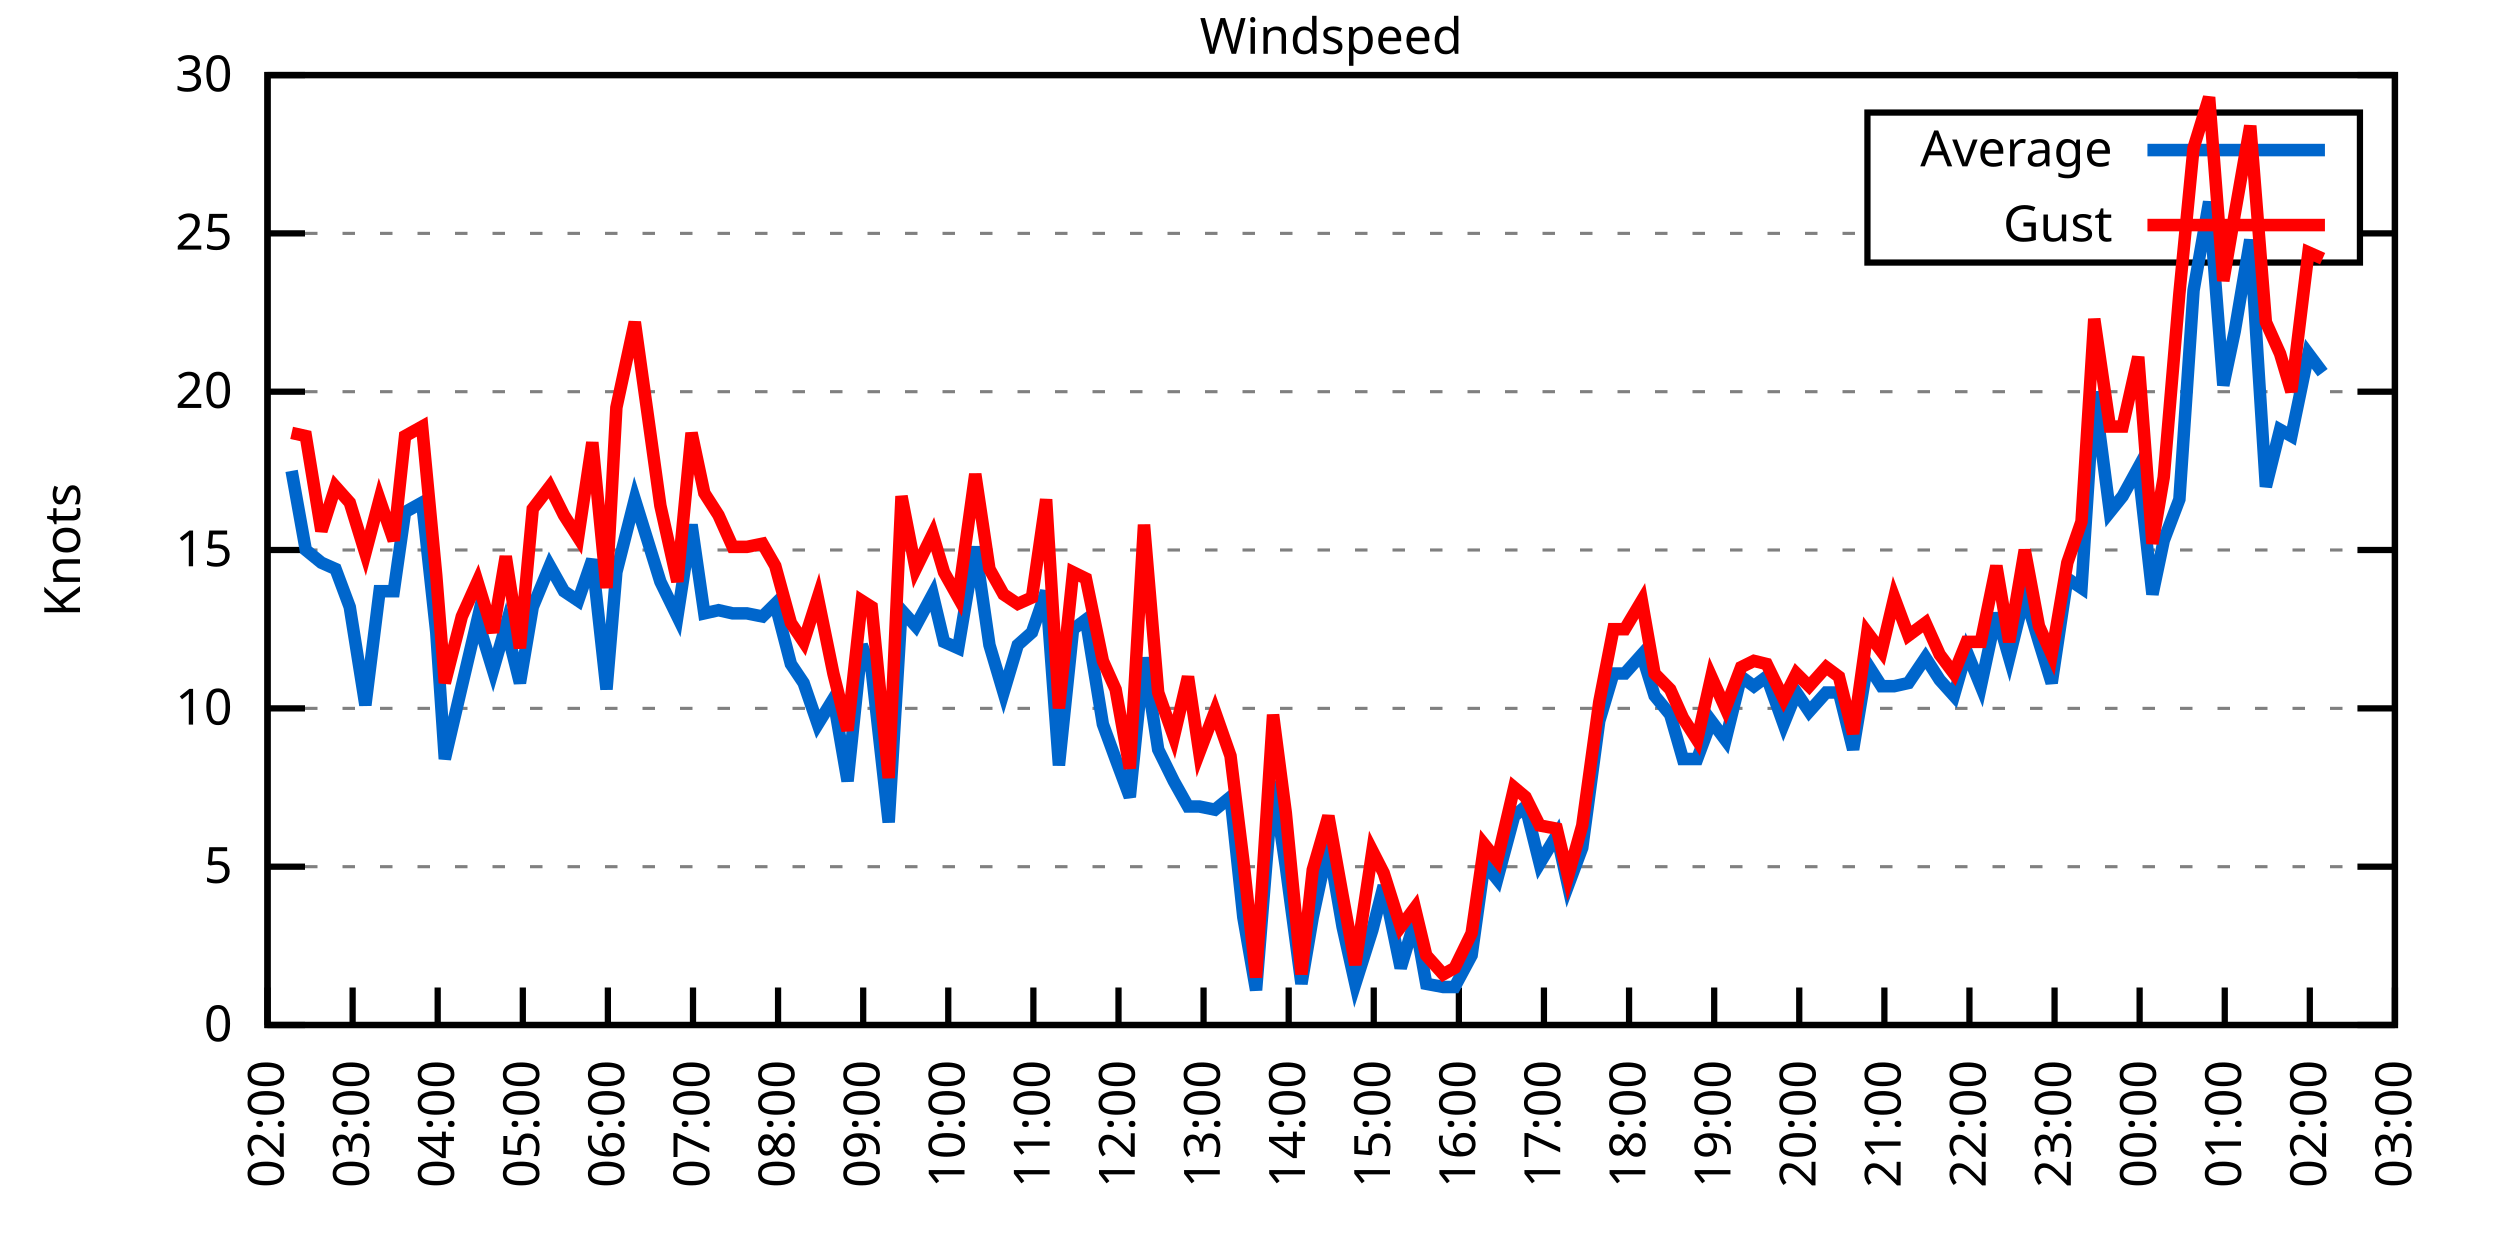
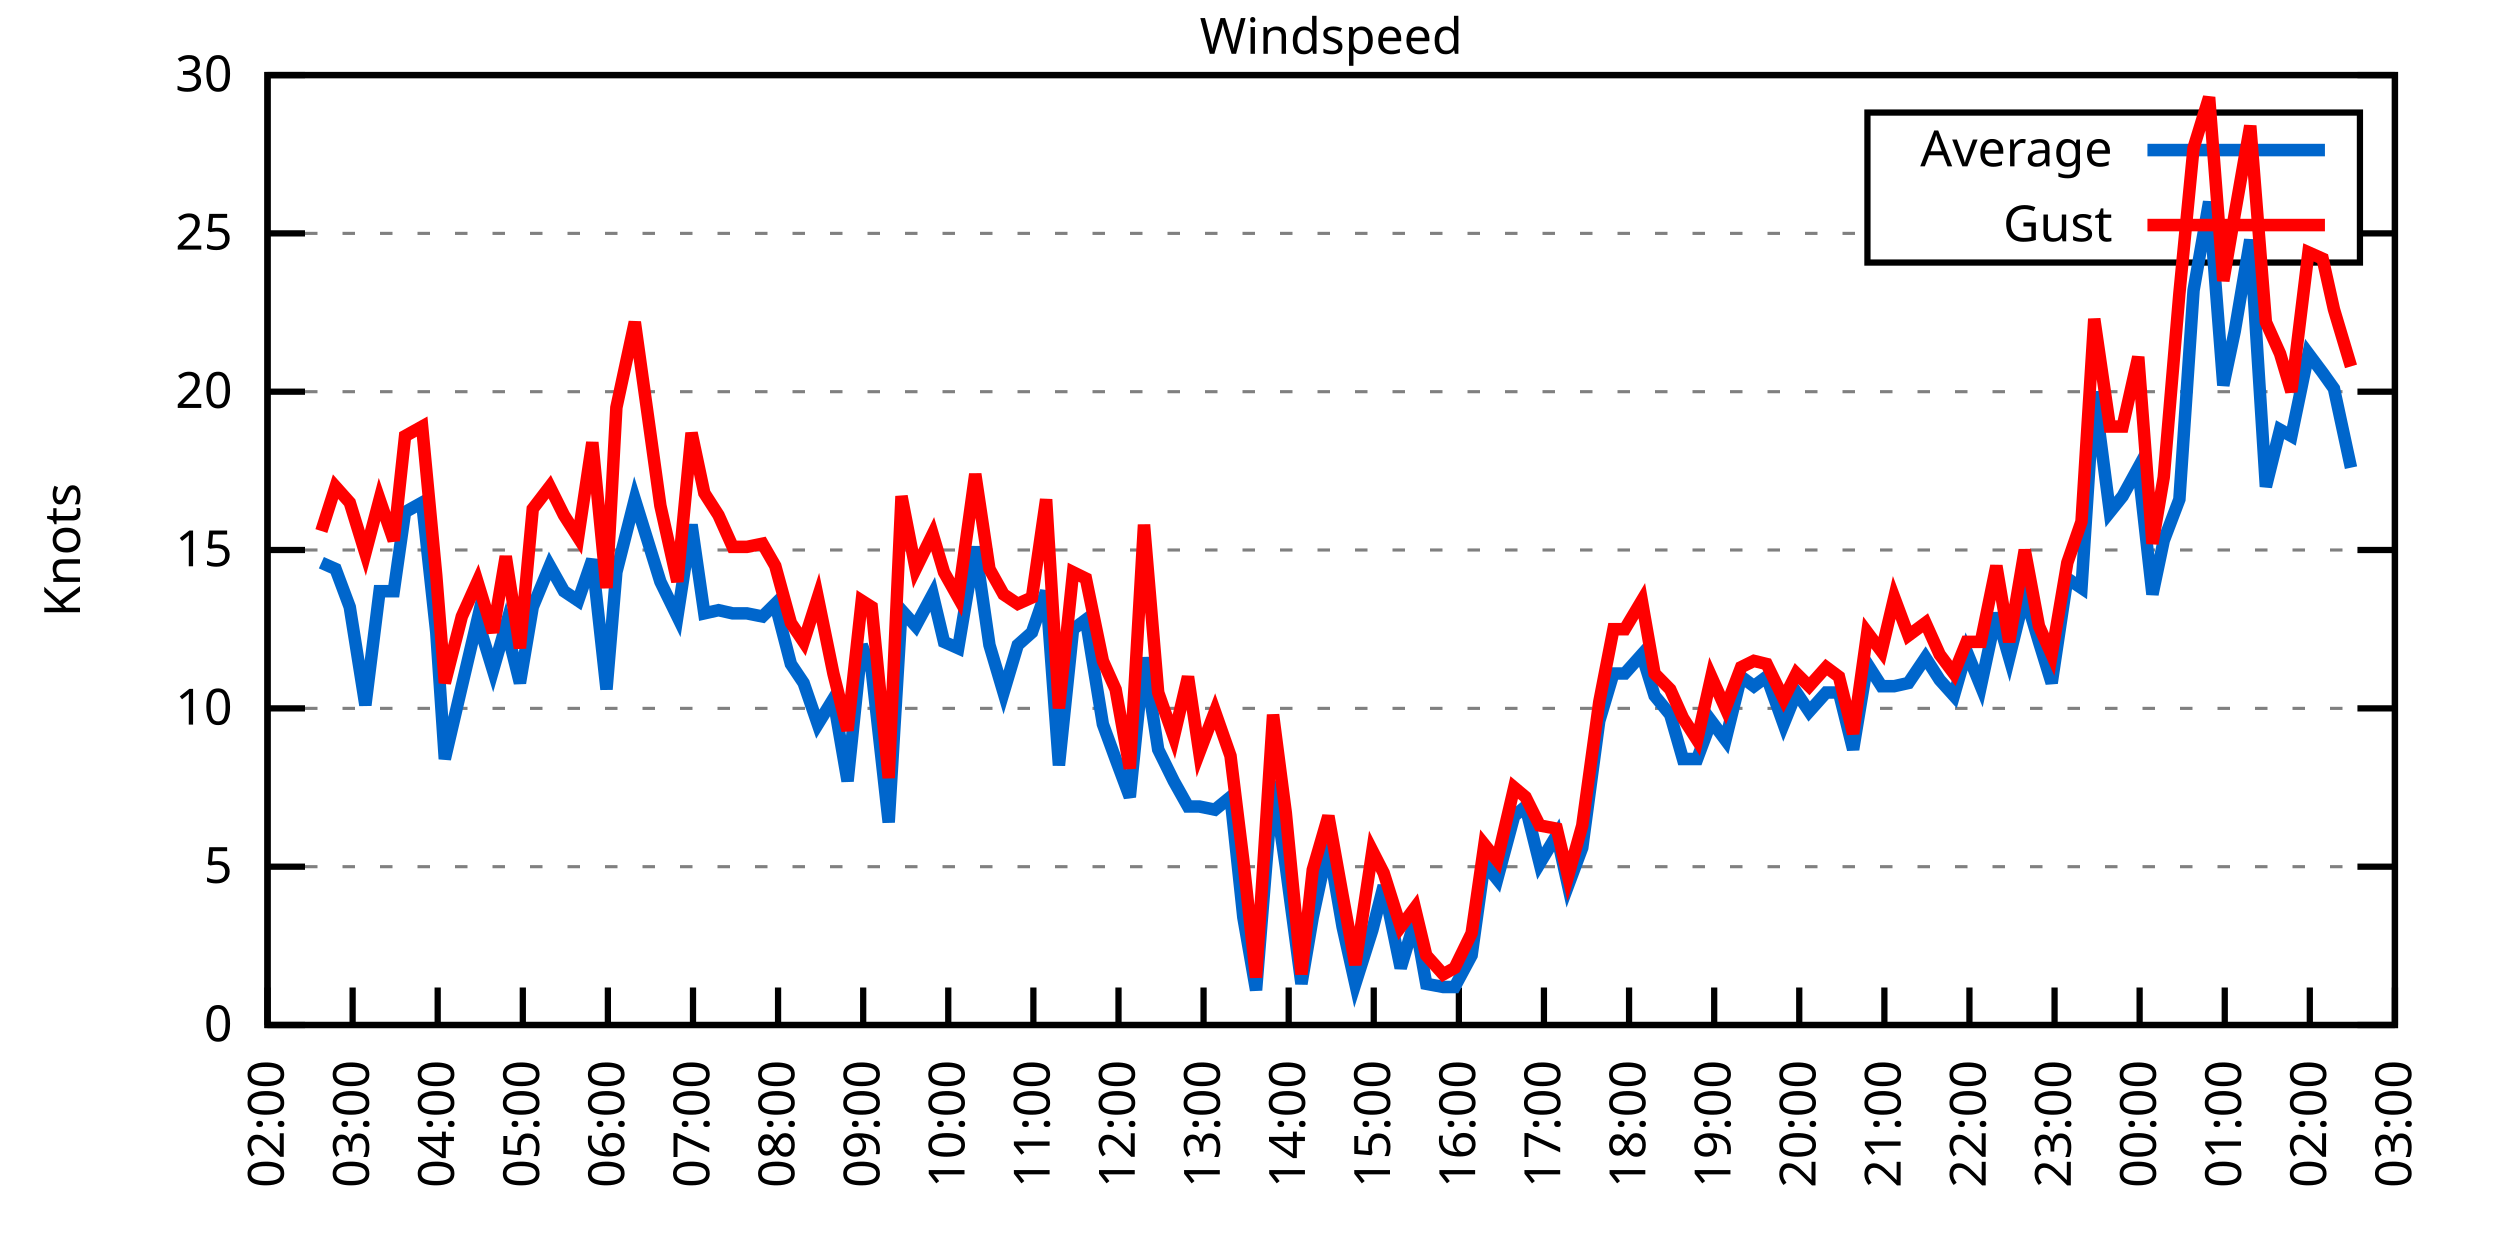
<svg xmlns="http://www.w3.org/2000/svg" xmlns:xlink="http://www.w3.org/1999/xlink" width="400" height="200" viewBox="0 0 400 200">
  <g id="gnuplot_canvas">
    <rect x="0" y="0" width="400" height="200" fill="none" />
    <defs>
      <circle id="gpDot" r="0.5" stroke-width="0.5" stroke="currentColor" />
      <path id="gpPt0" stroke-width="0.333" stroke="currentColor" d="M-1,0 h2 M0,-1 v2" />
      <path id="gpPt1" stroke-width="0.333" stroke="currentColor" d="M-1,-1 L1,1 M1,-1 L-1,1" />
      <path id="gpPt2" stroke-width="0.333" stroke="currentColor" d="M-1,0 L1,0 M0,-1 L0,1 M-1,-1 L1,1 M-1,1 L1,-1" />
      <rect id="gpPt3" stroke-width="0.333" stroke="currentColor" x="-1" y="-1" width="2" height="2" />
      <rect id="gpPt4" stroke-width="0.333" stroke="currentColor" fill="currentColor" x="-1" y="-1" width="2" height="2" />
      <circle id="gpPt5" stroke-width="0.333" stroke="currentColor" cx="0" cy="0" r="1" />
      <use xlink:href="#gpPt5" id="gpPt6" fill="currentColor" stroke="none" />
      <path id="gpPt7" stroke-width="0.333" stroke="currentColor" d="M0,-1.33 L-1.33,0.67 L1.33,0.67 z" />
      <use xlink:href="#gpPt7" id="gpPt8" fill="currentColor" stroke="none" />
      <use xlink:href="#gpPt7" id="gpPt9" stroke="currentColor" transform="rotate(180)" />
      <use xlink:href="#gpPt9" id="gpPt10" fill="currentColor" stroke="none" />
      <use xlink:href="#gpPt3" id="gpPt11" stroke="currentColor" transform="rotate(45)" />
      <use xlink:href="#gpPt11" id="gpPt12" fill="currentColor" stroke="none" />
      <path id="gpPt13" stroke-width="0.333" stroke="currentColor" d="M0,1.330 L1.265,0.411 L0.782,-1.067 L-0.782,-1.076 L-1.265,0.411 z" />
      <use xlink:href="#gpPt13" id="gpPt14" fill="currentColor" stroke="none" />
      <filter id="textbox" filterUnits="objectBoundingBox" x="0" y="0" height="1" width="1">
        <feFlood flood-color="white" flood-opacity="1" result="bgnd" />
        <feComposite in="SourceGraphic" in2="bgnd" operator="atop" />
      </filter>
      <filter id="greybox" filterUnits="objectBoundingBox" x="0" y="0" height="1" width="1">
        <feFlood flood-color="lightgrey" flood-opacity="1" result="grey" />
        <feComposite in="SourceGraphic" in2="grey" operator="atop" />
      </filter>
    </defs>
    <g fill="none" color="white" stroke="currentColor" stroke-width="1.00" stroke-linecap="butt" stroke-linejoin="miter">
</g>
    <g fill="none" color="black" stroke="currentColor" stroke-width="1.00" stroke-linecap="butt" stroke-linejoin="miter">
      <g stroke="none" shape-rendering="crispEdges">
        <polygon fill="rgb(255, 255, 255)" points="42.80,164.00 383.18,164.00 383.18,12.02 42.80,12.02 " />
      </g>
    </g>
    <g fill="none" color="black" stroke="currentColor" stroke-width="1.00" stroke-linecap="butt" stroke-linejoin="miter">
</g>
    <g fill="none" color="black" stroke="black" stroke-width="0.50" stroke-linecap="butt" stroke-linejoin="miter">
</g>
    <g fill="none" color="gray" stroke="currentColor" stroke-width="0.50" stroke-linecap="butt" stroke-linejoin="miter">
      <path stroke="gray" stroke-dasharray="2,4" class="gridline" d="M42.80,164.00 L383.19,164.00  " />
    </g>
    <g fill="none" color="gray" stroke="gray" stroke-width="1.00" stroke-linecap="butt" stroke-linejoin="miter">
</g>
    <g fill="none" color="black" stroke="currentColor" stroke-width="1.00" stroke-linecap="butt" stroke-linejoin="miter">
      <path stroke="black" d="M42.80,164.00 L48.80,164.00 M383.19,164.00 L377.19,164.00  " />
      <g transform="translate(37.20,166.60)" stroke="none" fill="black" font-family="Sans" font-size="8.00" text-anchor="end">
        <text>
          <tspan font-family="Sans"> 0</tspan>
        </text>
      </g>
    </g>
    <g fill="none" color="black" stroke="currentColor" stroke-width="1.00" stroke-linecap="butt" stroke-linejoin="miter">
</g>
    <g fill="none" color="black" stroke="black" stroke-width="0.50" stroke-linecap="butt" stroke-linejoin="miter">
</g>
    <g fill="none" color="gray" stroke="currentColor" stroke-width="0.50" stroke-linecap="butt" stroke-linejoin="miter">
      <path stroke="gray" stroke-dasharray="2,4" class="gridline" d="M42.80,138.67 L383.19,138.67  " />
    </g>
    <g fill="none" color="gray" stroke="gray" stroke-width="1.00" stroke-linecap="butt" stroke-linejoin="miter">
</g>
    <g fill="none" color="black" stroke="currentColor" stroke-width="1.00" stroke-linecap="butt" stroke-linejoin="miter">
      <path stroke="black" d="M42.80,138.67 L48.80,138.67 M383.19,138.67 L377.19,138.67  " />
      <g transform="translate(37.20,141.27)" stroke="none" fill="black" font-family="Sans" font-size="8.00" text-anchor="end">
        <text>
          <tspan font-family="Sans"> 5</tspan>
        </text>
      </g>
    </g>
    <g fill="none" color="black" stroke="currentColor" stroke-width="1.00" stroke-linecap="butt" stroke-linejoin="miter">
</g>
    <g fill="none" color="black" stroke="black" stroke-width="0.50" stroke-linecap="butt" stroke-linejoin="miter">
</g>
    <g fill="none" color="gray" stroke="currentColor" stroke-width="0.50" stroke-linecap="butt" stroke-linejoin="miter">
      <path stroke="gray" stroke-dasharray="2,4" class="gridline" d="M42.80,113.34 L383.19,113.34  " />
    </g>
    <g fill="none" color="gray" stroke="gray" stroke-width="1.00" stroke-linecap="butt" stroke-linejoin="miter">
</g>
    <g fill="none" color="black" stroke="currentColor" stroke-width="1.00" stroke-linecap="butt" stroke-linejoin="miter">
      <path stroke="black" d="M42.80,113.34 L48.80,113.34 M383.19,113.34 L377.19,113.34  " />
      <g transform="translate(37.20,115.94)" stroke="none" fill="black" font-family="Sans" font-size="8.00" text-anchor="end">
        <text>
          <tspan font-family="Sans"> 10</tspan>
        </text>
      </g>
    </g>
    <g fill="none" color="black" stroke="currentColor" stroke-width="1.00" stroke-linecap="butt" stroke-linejoin="miter">
</g>
    <g fill="none" color="black" stroke="black" stroke-width="0.50" stroke-linecap="butt" stroke-linejoin="miter">
</g>
    <g fill="none" color="gray" stroke="currentColor" stroke-width="0.50" stroke-linecap="butt" stroke-linejoin="miter">
      <path stroke="gray" stroke-dasharray="2,4" class="gridline" d="M42.80,88.00 L383.19,88.00  " />
    </g>
    <g fill="none" color="gray" stroke="gray" stroke-width="1.00" stroke-linecap="butt" stroke-linejoin="miter">
</g>
    <g fill="none" color="black" stroke="currentColor" stroke-width="1.00" stroke-linecap="butt" stroke-linejoin="miter">
      <path stroke="black" d="M42.80,88.00 L48.80,88.00 M383.19,88.00 L377.19,88.00  " />
      <g transform="translate(37.20,90.60)" stroke="none" fill="black" font-family="Sans" font-size="8.00" text-anchor="end">
        <text>
          <tspan font-family="Sans"> 15</tspan>
        </text>
      </g>
    </g>
    <g fill="none" color="black" stroke="currentColor" stroke-width="1.00" stroke-linecap="butt" stroke-linejoin="miter">
</g>
    <g fill="none" color="black" stroke="black" stroke-width="0.50" stroke-linecap="butt" stroke-linejoin="miter">
</g>
    <g fill="none" color="gray" stroke="currentColor" stroke-width="0.50" stroke-linecap="butt" stroke-linejoin="miter">
      <path stroke="gray" stroke-dasharray="2,4" class="gridline" d="M42.80,62.67 L383.19,62.67  " />
    </g>
    <g fill="none" color="gray" stroke="gray" stroke-width="1.00" stroke-linecap="butt" stroke-linejoin="miter">
</g>
    <g fill="none" color="black" stroke="currentColor" stroke-width="1.00" stroke-linecap="butt" stroke-linejoin="miter">
      <path stroke="black" d="M42.80,62.67 L48.80,62.67 M383.19,62.67 L377.19,62.67  " />
      <g transform="translate(37.20,65.27)" stroke="none" fill="black" font-family="Sans" font-size="8.00" text-anchor="end">
        <text>
          <tspan font-family="Sans"> 20</tspan>
        </text>
      </g>
    </g>
    <g fill="none" color="black" stroke="currentColor" stroke-width="1.00" stroke-linecap="butt" stroke-linejoin="miter">
</g>
    <g fill="none" color="black" stroke="black" stroke-width="0.50" stroke-linecap="butt" stroke-linejoin="miter">
</g>
    <g fill="none" color="gray" stroke="currentColor" stroke-width="0.50" stroke-linecap="butt" stroke-linejoin="miter">
      <path stroke="gray" stroke-dasharray="2,4" class="gridline" d="M42.80,37.34 L298.79,37.34 M377.59,37.34 L383.19,37.34  " />
    </g>
    <g fill="none" color="gray" stroke="gray" stroke-width="1.00" stroke-linecap="butt" stroke-linejoin="miter">
</g>
    <g fill="none" color="black" stroke="currentColor" stroke-width="1.00" stroke-linecap="butt" stroke-linejoin="miter">
      <path stroke="black" d="M42.80,37.34 L48.80,37.34 M383.19,37.34 L377.19,37.34  " />
      <g transform="translate(37.20,39.94)" stroke="none" fill="black" font-family="Sans" font-size="8.00" text-anchor="end">
        <text>
          <tspan font-family="Sans"> 25</tspan>
        </text>
      </g>
    </g>
    <g fill="none" color="black" stroke="currentColor" stroke-width="1.00" stroke-linecap="butt" stroke-linejoin="miter">
</g>
    <g fill="none" color="black" stroke="black" stroke-width="0.50" stroke-linecap="butt" stroke-linejoin="miter">
</g>
    <g fill="none" color="gray" stroke="currentColor" stroke-width="0.50" stroke-linecap="butt" stroke-linejoin="miter">
      <path stroke="gray" stroke-dasharray="2,4" class="gridline" d="M42.80,12.01 L383.19,12.01  " />
    </g>
    <g fill="none" color="gray" stroke="gray" stroke-width="1.00" stroke-linecap="butt" stroke-linejoin="miter">
</g>
    <g fill="none" color="black" stroke="currentColor" stroke-width="1.00" stroke-linecap="butt" stroke-linejoin="miter">
      <path stroke="black" d="M42.80,12.01 L48.80,12.01 M383.19,12.01 L377.19,12.01  " />
      <g transform="translate(37.20,14.61)" stroke="none" fill="black" font-family="Sans" font-size="8.00" text-anchor="end">
        <text>
          <tspan font-family="Sans"> 30</tspan>
        </text>
      </g>
    </g>
    <g fill="none" color="black" stroke="currentColor" stroke-width="1.00" stroke-linecap="butt" stroke-linejoin="miter">
      <path stroke="black" d="M42.80,164.00 L42.80,158.00  " />
      <g transform="translate(45.40,169.60) rotate(270.00)" stroke="none" fill="black" font-family="Sans" font-size="8.00" text-anchor="end">
        <text>
          <tspan font-family="Sans">02:00</tspan>
        </text>
      </g>
    </g>
    <g fill="none" color="black" stroke="currentColor" stroke-width="1.00" stroke-linecap="butt" stroke-linejoin="miter">
      <path stroke="black" d="M56.42,164.00 L56.42,158.00  " />
      <g transform="translate(59.02,169.60) rotate(270.00)" stroke="none" fill="black" font-family="Sans" font-size="8.00" text-anchor="end">
        <text>
          <tspan font-family="Sans">03:00</tspan>
        </text>
      </g>
    </g>
    <g fill="none" color="black" stroke="currentColor" stroke-width="1.00" stroke-linecap="butt" stroke-linejoin="miter">
      <path stroke="black" d="M70.03,164.00 L70.03,158.00  " />
      <g transform="translate(72.63,169.60) rotate(270.00)" stroke="none" fill="black" font-family="Sans" font-size="8.00" text-anchor="end">
        <text>
          <tspan font-family="Sans">04:00</tspan>
        </text>
      </g>
    </g>
    <g fill="none" color="black" stroke="currentColor" stroke-width="1.00" stroke-linecap="butt" stroke-linejoin="miter">
      <path stroke="black" d="M83.65,164.00 L83.65,158.00  " />
      <g transform="translate(86.25,169.60) rotate(270.00)" stroke="none" fill="black" font-family="Sans" font-size="8.00" text-anchor="end">
        <text>
          <tspan font-family="Sans">05:00</tspan>
        </text>
      </g>
    </g>
    <g fill="none" color="black" stroke="currentColor" stroke-width="1.00" stroke-linecap="butt" stroke-linejoin="miter">
      <path stroke="black" d="M97.26,164.00 L97.26,158.00  " />
      <g transform="translate(99.86,169.60) rotate(270.00)" stroke="none" fill="black" font-family="Sans" font-size="8.00" text-anchor="end">
        <text>
          <tspan font-family="Sans">06:00</tspan>
        </text>
      </g>
    </g>
    <g fill="none" color="black" stroke="currentColor" stroke-width="1.00" stroke-linecap="butt" stroke-linejoin="miter">
      <path stroke="black" d="M110.88,164.00 L110.88,158.00  " />
      <g transform="translate(113.48,169.60) rotate(270.00)" stroke="none" fill="black" font-family="Sans" font-size="8.00" text-anchor="end">
        <text>
          <tspan font-family="Sans">07:00</tspan>
        </text>
      </g>
    </g>
    <g fill="none" color="black" stroke="currentColor" stroke-width="1.00" stroke-linecap="butt" stroke-linejoin="miter">
      <path stroke="black" d="M124.49,164.00 L124.49,158.00  " />
      <g transform="translate(127.09,169.60) rotate(270.00)" stroke="none" fill="black" font-family="Sans" font-size="8.00" text-anchor="end">
        <text>
          <tspan font-family="Sans">08:00</tspan>
        </text>
      </g>
    </g>
    <g fill="none" color="black" stroke="currentColor" stroke-width="1.00" stroke-linecap="butt" stroke-linejoin="miter">
      <path stroke="black" d="M138.11,164.00 L138.11,158.00  " />
      <g transform="translate(140.71,169.60) rotate(270.00)" stroke="none" fill="black" font-family="Sans" font-size="8.00" text-anchor="end">
        <text>
          <tspan font-family="Sans">09:00</tspan>
        </text>
      </g>
    </g>
    <g fill="none" color="black" stroke="currentColor" stroke-width="1.00" stroke-linecap="butt" stroke-linejoin="miter">
      <path stroke="black" d="M151.72,164.00 L151.72,158.00  " />
      <g transform="translate(154.32,169.60) rotate(270.00)" stroke="none" fill="black" font-family="Sans" font-size="8.00" text-anchor="end">
        <text>
          <tspan font-family="Sans">10:00</tspan>
        </text>
      </g>
    </g>
    <g fill="none" color="black" stroke="currentColor" stroke-width="1.00" stroke-linecap="butt" stroke-linejoin="miter">
      <path stroke="black" d="M165.34,164.00 L165.34,158.00  " />
      <g transform="translate(167.94,169.60) rotate(270.00)" stroke="none" fill="black" font-family="Sans" font-size="8.00" text-anchor="end">
        <text>
          <tspan font-family="Sans">11:00</tspan>
        </text>
      </g>
    </g>
    <g fill="none" color="black" stroke="currentColor" stroke-width="1.00" stroke-linecap="butt" stroke-linejoin="miter">
      <path stroke="black" d="M178.96,164.00 L178.96,158.00  " />
      <g transform="translate(181.56,169.60) rotate(270.00)" stroke="none" fill="black" font-family="Sans" font-size="8.00" text-anchor="end">
        <text>
          <tspan font-family="Sans">12:00</tspan>
        </text>
      </g>
    </g>
    <g fill="none" color="black" stroke="currentColor" stroke-width="1.00" stroke-linecap="butt" stroke-linejoin="miter">
      <path stroke="black" d="M192.57,164.00 L192.57,158.00  " />
      <g transform="translate(195.17,169.60) rotate(270.00)" stroke="none" fill="black" font-family="Sans" font-size="8.00" text-anchor="end">
        <text>
          <tspan font-family="Sans">13:00</tspan>
        </text>
      </g>
    </g>
    <g fill="none" color="black" stroke="currentColor" stroke-width="1.00" stroke-linecap="butt" stroke-linejoin="miter">
      <path stroke="black" d="M206.19,164.00 L206.19,158.00  " />
      <g transform="translate(208.79,169.60) rotate(270.00)" stroke="none" fill="black" font-family="Sans" font-size="8.00" text-anchor="end">
        <text>
          <tspan font-family="Sans">14:00</tspan>
        </text>
      </g>
    </g>
    <g fill="none" color="black" stroke="currentColor" stroke-width="1.00" stroke-linecap="butt" stroke-linejoin="miter">
      <path stroke="black" d="M219.80,164.00 L219.80,158.00  " />
      <g transform="translate(222.40,169.60) rotate(270.00)" stroke="none" fill="black" font-family="Sans" font-size="8.00" text-anchor="end">
        <text>
          <tspan font-family="Sans">15:00</tspan>
        </text>
      </g>
    </g>
    <g fill="none" color="black" stroke="currentColor" stroke-width="1.00" stroke-linecap="butt" stroke-linejoin="miter">
      <path stroke="black" d="M233.42,164.00 L233.42,158.00  " />
      <g transform="translate(236.02,169.60) rotate(270.00)" stroke="none" fill="black" font-family="Sans" font-size="8.00" text-anchor="end">
        <text>
          <tspan font-family="Sans">16:00</tspan>
        </text>
      </g>
    </g>
    <g fill="none" color="black" stroke="currentColor" stroke-width="1.00" stroke-linecap="butt" stroke-linejoin="miter">
      <path stroke="black" d="M247.03,164.00 L247.03,158.00  " />
      <g transform="translate(249.63,169.60) rotate(270.00)" stroke="none" fill="black" font-family="Sans" font-size="8.00" text-anchor="end">
        <text>
          <tspan font-family="Sans">17:00</tspan>
        </text>
      </g>
    </g>
    <g fill="none" color="black" stroke="currentColor" stroke-width="1.00" stroke-linecap="butt" stroke-linejoin="miter">
      <path stroke="black" d="M260.65,164.00 L260.65,158.00  " />
      <g transform="translate(263.25,169.60) rotate(270.00)" stroke="none" fill="black" font-family="Sans" font-size="8.00" text-anchor="end">
        <text>
          <tspan font-family="Sans">18:00</tspan>
        </text>
      </g>
    </g>
    <g fill="none" color="black" stroke="currentColor" stroke-width="1.00" stroke-linecap="butt" stroke-linejoin="miter">
      <path stroke="black" d="M274.27,164.00 L274.27,158.00  " />
      <g transform="translate(276.87,169.60) rotate(270.00)" stroke="none" fill="black" font-family="Sans" font-size="8.00" text-anchor="end">
        <text>
          <tspan font-family="Sans">19:00</tspan>
        </text>
      </g>
    </g>
    <g fill="none" color="black" stroke="currentColor" stroke-width="1.00" stroke-linecap="butt" stroke-linejoin="miter">
      <path stroke="black" d="M287.88,164.00 L287.88,158.00  " />
      <g transform="translate(290.48,169.60) rotate(270.00)" stroke="none" fill="black" font-family="Sans" font-size="8.00" text-anchor="end">
        <text>
          <tspan font-family="Sans">20:00</tspan>
        </text>
      </g>
    </g>
    <g fill="none" color="black" stroke="currentColor" stroke-width="1.00" stroke-linecap="butt" stroke-linejoin="miter">
      <path stroke="black" d="M301.50,164.00 L301.50,158.00  " />
      <g transform="translate(304.10,169.60) rotate(270.00)" stroke="none" fill="black" font-family="Sans" font-size="8.00" text-anchor="end">
        <text>
          <tspan font-family="Sans">21:00</tspan>
        </text>
      </g>
    </g>
    <g fill="none" color="black" stroke="currentColor" stroke-width="1.00" stroke-linecap="butt" stroke-linejoin="miter">
      <path stroke="black" d="M315.11,164.00 L315.11,158.00  " />
      <g transform="translate(317.71,169.60) rotate(270.00)" stroke="none" fill="black" font-family="Sans" font-size="8.00" text-anchor="end">
        <text>
          <tspan font-family="Sans">22:00</tspan>
        </text>
      </g>
    </g>
    <g fill="none" color="black" stroke="currentColor" stroke-width="1.00" stroke-linecap="butt" stroke-linejoin="miter">
      <path stroke="black" d="M328.73,164.00 L328.73,158.00  " />
      <g transform="translate(331.33,169.60) rotate(270.00)" stroke="none" fill="black" font-family="Sans" font-size="8.00" text-anchor="end">
        <text>
          <tspan font-family="Sans">23:00</tspan>
        </text>
      </g>
    </g>
    <g fill="none" color="black" stroke="currentColor" stroke-width="1.00" stroke-linecap="butt" stroke-linejoin="miter">
      <path stroke="black" d="M342.34,164.00 L342.34,158.00  " />
      <g transform="translate(344.94,169.60) rotate(270.00)" stroke="none" fill="black" font-family="Sans" font-size="8.00" text-anchor="end">
        <text>
          <tspan font-family="Sans">00:00</tspan>
        </text>
      </g>
    </g>
    <g fill="none" color="black" stroke="currentColor" stroke-width="1.00" stroke-linecap="butt" stroke-linejoin="miter">
      <path stroke="black" d="M355.96,164.00 L355.96,158.00  " />
      <g transform="translate(358.56,169.60) rotate(270.00)" stroke="none" fill="black" font-family="Sans" font-size="8.00" text-anchor="end">
        <text>
          <tspan font-family="Sans">01:00</tspan>
        </text>
      </g>
    </g>
    <g fill="none" color="black" stroke="currentColor" stroke-width="1.00" stroke-linecap="butt" stroke-linejoin="miter">
      <path stroke="black" d="M369.57,164.00 L369.57,158.00  " />
      <g transform="translate(372.17,169.60) rotate(270.00)" stroke="none" fill="black" font-family="Sans" font-size="8.00" text-anchor="end">
        <text>
          <tspan font-family="Sans">02:00</tspan>
        </text>
      </g>
    </g>
    <g fill="none" color="black" stroke="currentColor" stroke-width="1.00" stroke-linecap="butt" stroke-linejoin="miter">
      <path stroke="black" d="M383.19,164.00 L383.19,158.00  " />
      <g transform="translate(385.79,169.60) rotate(270.00)" stroke="none" fill="black" font-family="Sans" font-size="8.00" text-anchor="end">
        <text>
          <tspan font-family="Sans">03:00</tspan>
        </text>
      </g>
    </g>
    <g fill="none" color="black" stroke="currentColor" stroke-width="1.00" stroke-linecap="butt" stroke-linejoin="miter">
</g>
    <g fill="none" color="black" stroke="currentColor" stroke-width="1.00" stroke-linecap="butt" stroke-linejoin="miter">
      <path stroke="black" d="M42.80,12.01 L42.80,164.00 L383.19,164.00 L383.19,12.01 L42.80,12.01 Z  " />
    </g>
    <g fill="none" color="black" stroke="currentColor" stroke-width="1.00" stroke-linecap="butt" stroke-linejoin="miter">
</g>
    <g fill="none" color="black" stroke="currentColor" stroke-width="1.00" stroke-linecap="butt" stroke-linejoin="miter">
      <path stroke="black" d="M298.79,42.01 L298.79,18.01 L377.59,18.01 L377.59,42.01 L298.79,42.01 Z  " />
    </g>
    <g id="Windspeed_plot_1">
      <g fill="none" color="white" stroke="black" stroke-width="2.00" stroke-linecap="butt" stroke-linejoin="miter">
</g>
      <g fill="none" color="black" stroke="currentColor" stroke-width="2.00" stroke-linecap="butt" stroke-linejoin="miter">
        <g transform="translate(337.99,26.61)" stroke="none" fill="black" font-family="Sans" font-size="8.00" text-anchor="end">
          <text>
            <tspan font-family="Sans">Average</tspan>
          </text>
        </g>
      </g>
      <g fill="none" color="black" stroke="currentColor" stroke-width="2.00" stroke-linecap="butt" stroke-linejoin="miter">
-         <path stroke="rgb(  0, 102, 204)" d="M343.59,24.01 L371.99,24.01 M46.66,75.34 L48.93,88.00 L51.42,90.03 L53.69,91.04 L55.96,97.12 L58.46,112.83   L60.73,94.59 L63.00,94.59 L64.81,81.93 L67.54,80.41 L69.80,101.18 L71.17,121.44 L73.89,109.79 L76.39,99.15   L78.88,107.26 L80.92,100.16 L83.19,109.28 L85.24,97.12 L87.96,90.54 L90.23,94.59 L92.50,96.11 L94.77,89.52   L97.04,110.30 L98.62,91.55 L101.57,79.90 L103.62,86.49 L105.66,93.07 L108.38,98.64 L110.65,83.95 L112.69,98.14   L114.96,97.63 L117.23,98.14 L119.50,98.14 L122.00,98.64 L124.04,96.62 L126.54,106.24 L128.58,109.28 L130.85,115.87   L133.34,111.82 L135.61,124.99 L137.88,103.20 L139.47,107.26 L142.19,131.58 L144.24,97.63 L146.51,100.16 L149.23,95.10   L151.04,102.70 L153.31,103.71 L156.04,87.50 L158.31,103.20 L160.57,110.80 L162.84,103.20 L165.11,101.18 L167.38,94.59   L169.43,122.46 L171.69,100.67 L173.74,99.15 L176.46,115.87 L178.50,121.44 L180.77,127.52 L183.04,105.23 L185.31,119.92   L187.81,124.99 L190.08,129.04 L191.89,129.04 L194.39,129.55 L196.88,127.52 L198.93,146.77 L200.97,158.43 L203.69,124.99   L205.73,138.67 L208.23,157.41 L210.04,146.77 L212.54,135.12 L214.81,148.29 L216.85,157.41 L219.58,148.80 L221.39,141.71   L224.11,154.88 L226.38,147.28 L228.20,157.41 L230.92,157.92 L232.74,157.92 L235.46,152.85 L237.50,138.16 L239.55,140.69   L242.27,130.56 L244.08,129.04 L246.35,138.16 L249.08,133.60 L250.89,141.71 L253.16,135.63 L255.88,115.36 L258.15,107.76   L259.97,107.76 L262.69,104.72 L264.73,111.31 L267.23,114.35 L269.27,121.44 L271.54,121.44 L273.81,115.36 L276.08,118.40   L278.58,108.27 L280.62,109.79 L282.66,108.27 L285.38,115.87 L287.43,110.80 L289.47,113.84 L292.19,110.80 L294.23,110.80   L296.50,119.92 L298.77,106.24 L301.04,109.79 L303.08,109.79 L305.35,109.28 L308.08,105.23 L310.35,108.78 L312.62,111.31   L314.66,104.22 L316.93,109.79 L319.42,98.14 L321.47,105.23 L323.96,95.10 L326.23,102.70 L328.27,109.28 L330.77,92.56   L333.04,94.08 L335.08,62.67 L337.58,81.93 L339.62,79.39 L342.12,74.83 L344.39,95.10 L346.20,86.49 L348.70,79.90   L350.97,46.46 L353.46,32.28 L355.73,61.66 L357.55,53.05 L360.04,38.35 L362.54,77.87 L364.81,68.75 L366.62,69.77   L369.35,56.59 L371.62,59.63  " />
+         <path stroke="rgb(  0, 102, 204)" d="M343.59,24.01 L371.99,24.01 M51.42,90.03 L53.69,91.04 L55.96,97.12 L58.46,112.83 L60.73,94.59 L63.00,94.59   L64.81,81.93 L67.54,80.41 L69.80,101.18 L71.17,121.44 L73.89,109.79 L76.39,99.15 L78.88,107.26 L80.92,100.16   L83.19,109.28 L85.24,97.12 L87.96,90.54 L90.23,94.59 L92.50,96.11 L94.77,89.52 L97.04,110.30 L98.62,91.55   L101.57,79.90 L103.62,86.49 L105.66,93.07 L108.38,98.64 L110.65,83.95 L112.69,98.14 L114.96,97.63 L117.23,98.14   L119.50,98.14 L122.00,98.64 L124.04,96.62 L126.54,106.24 L128.58,109.28 L130.85,115.87 L133.34,111.82 L135.61,124.99   L137.88,103.20 L139.47,107.26 L142.19,131.58 L144.24,97.63 L146.51,100.16 L149.23,95.10 L151.04,102.70 L153.31,103.71   L156.04,87.50 L158.31,103.20 L160.57,110.80 L162.84,103.20 L165.11,101.18 L167.38,94.59 L169.43,122.46 L171.69,100.67   L173.74,99.15 L176.46,115.87 L178.50,121.44 L180.77,127.52 L183.04,105.23 L185.31,119.92 L187.81,124.99 L190.08,129.04   L191.89,129.04 L194.39,129.55 L196.88,127.52 L198.93,146.77 L200.97,158.43 L203.69,124.99 L205.73,138.67 L208.23,157.41   L210.04,146.77 L212.54,135.12 L214.81,148.29 L216.85,157.41 L219.58,148.80 L221.39,141.71 L224.11,154.88 L226.38,147.28   L228.20,157.41 L230.92,157.92 L232.74,157.92 L235.46,152.85 L237.50,138.16 L239.55,140.69 L242.27,130.56 L244.08,129.04   L246.35,138.16 L249.08,133.60 L250.89,141.71 L253.16,135.63 L255.88,115.36 L258.15,107.76 L259.97,107.76 L262.69,104.72   L264.73,111.31 L267.23,114.35 L269.27,121.44 L271.54,121.44 L273.81,115.36 L276.08,118.40 L278.58,108.27 L280.62,109.79   L282.66,108.27 L285.38,115.87 L287.43,110.80 L289.47,113.84 L292.19,110.80 L294.23,110.80 L296.50,119.92 L298.77,106.24   L301.04,109.79 L303.08,109.79 L305.35,109.28 L308.08,105.23 L310.35,108.78 L312.62,111.31 L314.66,104.22 L316.93,109.79   L319.42,98.14 L321.47,105.23 L323.96,95.10 L326.23,102.70 L328.27,109.28 L330.77,92.56 L333.04,94.08 L335.08,62.67   L337.58,81.93 L339.62,79.39 L342.12,74.83 L344.39,95.10 L346.20,86.49 L348.70,79.90 L350.97,46.46 L353.46,32.28   L355.73,61.66 L357.55,53.05 L360.04,38.35 L362.54,77.87 L364.81,68.75 L366.62,69.77 L369.35,56.59 L371.62,59.63   L373.43,62.17 L376.16,74.83  " />
      </g>
    </g>
    <g id="Windspeed_plot_2">
      <g fill="none" color="black" stroke="currentColor" stroke-width="2.00" stroke-linecap="butt" stroke-linejoin="miter">
        <g transform="translate(337.99,38.61)" stroke="none" fill="black" font-family="Sans" font-size="8.00" text-anchor="end">
          <text>
            <tspan font-family="Sans">Gust</tspan>
          </text>
        </g>
      </g>
      <g fill="none" color="black" stroke="currentColor" stroke-width="2.00" stroke-linecap="butt" stroke-linejoin="miter">
-         <path stroke="rgb(255,   0,   0)" d="M343.59,36.01 L371.99,36.01 M46.66,69.26 L48.93,69.77 L51.42,84.97 L53.69,77.87 L55.96,80.41 L58.46,88.51   L60.73,79.90 L63.00,86.49 L64.81,69.77 L67.54,68.25 L69.80,92.06 L71.17,109.28 L73.89,98.64 L76.39,93.07   L78.88,101.18 L80.92,89.02 L83.19,103.71 L85.24,81.42 L87.96,77.87 L90.23,82.43 L92.50,85.98 L94.77,70.78   L97.04,94.08 L98.62,65.21 L101.57,51.53 L103.62,66.22 L105.66,80.91 L108.38,93.07 L110.65,69.26 L112.69,78.89   L114.96,82.43 L117.23,87.50 L119.50,87.50 L122.00,86.99 L124.04,90.54 L126.54,99.66 L128.58,102.70 L130.85,95.60   L133.34,107.76 L135.61,116.88 L137.88,96.11 L139.47,97.12 L142.19,124.48 L144.24,79.39 L146.51,91.04 L149.23,85.47   L151.04,91.55 L153.31,95.60 L156.04,75.85 L158.31,91.04 L160.57,95.10 L162.84,96.62 L165.11,95.60 L167.38,79.90   L169.43,113.34 L171.69,91.55 L173.74,92.56 L176.46,105.74 L178.50,110.30 L180.77,122.96 L183.04,83.95 L185.31,110.80   L187.81,117.90 L190.08,108.27 L191.89,120.43 L194.39,113.84 L196.88,120.94 L198.93,137.66 L200.97,156.40 L203.69,114.35   L205.73,130.06 L208.23,155.89 L210.04,139.17 L212.54,130.56 L214.81,143.23 L216.85,154.37 L219.58,136.14 L221.39,139.68   L224.11,148.29 L226.38,145.25 L228.20,152.85 L230.92,155.89 L232.74,154.88 L235.46,149.31 L237.50,135.12 L239.55,137.66   L242.27,126.00 L244.08,127.52 L246.35,132.08 L249.08,132.59 L250.89,140.19 L253.16,132.08 L255.88,112.32 L258.15,100.67   L259.97,100.67 L262.69,96.11 L264.73,107.76 L267.23,110.30 L269.27,114.86 L271.54,118.40 L273.81,108.27 L276.08,113.34   L278.58,106.75 L280.62,105.74 L282.66,106.24 L285.38,111.82 L287.43,107.76 L289.47,109.79 L292.19,106.75 L294.23,108.27   L296.50,117.39 L298.77,101.18 L301.04,104.22 L303.08,95.60 L305.35,101.68 L308.08,99.66 L310.35,104.72 L312.62,107.76   L314.66,102.70 L316.93,102.70 L319.42,90.54 L321.47,102.70 L323.96,88.00 L326.23,100.16 L328.27,104.72 L330.77,90.03   L333.04,83.45 L335.08,51.02 L337.58,68.25 L339.62,68.25 L342.12,57.10 L344.39,86.99 L346.20,76.35 L348.70,46.97   L350.97,23.66 L353.46,15.56 L355.73,44.94 L357.55,34.30 L360.04,20.12 L362.54,51.53 L364.81,56.59 L366.62,62.67   L369.35,40.38 L371.62,41.39  " />
+         <path stroke="rgb(255,   0,   0)" d="M343.59,36.01 L371.99,36.01 M51.42,84.97 L53.69,77.87 L55.96,80.41 L58.46,88.51 L60.73,79.90 L63.00,86.49   L64.81,69.77 L67.54,68.25 L69.80,92.06 L71.17,109.28 L73.89,98.64 L76.39,93.07 L78.88,101.18 L80.92,89.02   L83.19,103.71 L85.24,81.42 L87.96,77.87 L90.23,82.43 L92.50,85.98 L94.77,70.78 L97.04,94.08 L98.62,65.21   L101.57,51.53 L103.62,66.22 L105.66,80.91 L108.38,93.07 L110.65,69.26 L112.69,78.89 L114.96,82.43 L117.23,87.50   L119.50,87.50 L122.00,86.99 L124.04,90.54 L126.54,99.66 L128.58,102.70 L130.85,95.60 L133.34,107.76 L135.61,116.88   L137.88,96.11 L139.47,97.12 L142.19,124.48 L144.24,79.39 L146.51,91.04 L149.23,85.47 L151.04,91.55 L153.31,95.60   L156.04,75.85 L158.31,91.04 L160.57,95.10 L162.84,96.62 L165.11,95.60 L167.38,79.90 L169.43,113.34 L171.69,91.55   L173.74,92.56 L176.46,105.74 L178.50,110.30 L180.77,122.96 L183.04,83.95 L185.31,110.80 L187.81,117.90 L190.08,108.27   L191.89,120.43 L194.39,113.84 L196.88,120.94 L198.93,137.66 L200.97,156.40 L203.69,114.35 L205.73,130.06 L208.23,155.89   L210.04,139.17 L212.54,130.56 L214.81,143.23 L216.85,154.37 L219.58,136.14 L221.39,139.68 L224.11,148.29 L226.38,145.25   L228.20,152.85 L230.92,155.89 L232.74,154.88 L235.46,149.31 L237.50,135.12 L239.55,137.66 L242.27,126.00 L244.08,127.52   L246.35,132.08 L249.08,132.59 L250.89,140.19 L253.16,132.08 L255.88,112.32 L258.15,100.67 L259.97,100.67 L262.69,96.11   L264.73,107.76 L267.23,110.30 L269.27,114.86 L271.54,118.40 L273.81,108.27 L276.08,113.34 L278.58,106.75 L280.62,105.74   L282.66,106.24 L285.38,111.82 L287.43,107.76 L289.47,109.79 L292.19,106.75 L294.23,108.27 L296.50,117.39 L298.77,101.18   L301.04,104.22 L303.08,95.60 L305.35,101.68 L308.08,99.66 L310.35,104.72 L312.62,107.76 L314.66,102.70 L316.93,102.70   L319.42,90.54 L321.47,102.70 L323.96,88.00 L326.23,100.16 L328.27,104.72 L330.77,90.03 L333.04,83.45 L335.08,51.02   L337.58,68.25 L339.62,68.25 L342.12,57.10 L344.39,86.99 L346.20,76.35 L348.70,46.97 L350.97,23.66 L353.46,15.56   L355.73,44.94 L357.55,34.30 L360.04,20.12 L362.54,51.53 L364.81,56.59 L366.62,62.67 L369.35,40.38 L371.62,41.39   L373.43,49.50 L376.16,58.62  " />
      </g>
    </g>
    <g fill="none" color="black" stroke="currentColor" stroke-width="2.00" stroke-linecap="butt" stroke-linejoin="miter">
</g>
    <g fill="none" color="black" stroke="black" stroke-width="1.00" stroke-linecap="butt" stroke-linejoin="miter">
</g>
    <g fill="none" color="black" stroke="currentColor" stroke-width="1.00" stroke-linecap="butt" stroke-linejoin="miter">
      <path stroke="black" d="M42.80,12.01 L42.80,164.00 L383.19,164.00 L383.19,12.01 L42.80,12.01 Z  " />
      <g transform="translate(12.80,88.01) rotate(270.00)" stroke="none" fill="black" font-family="Sans" font-size="8.00" text-anchor="middle">
        <text>
          <tspan font-family="Sans">Knots</tspan>
        </text>
      </g>
    </g>
    <g fill="none" color="black" stroke="currentColor" stroke-width="1.00" stroke-linecap="butt" stroke-linejoin="miter">
</g>
    <g fill="none" color="black" stroke="currentColor" stroke-width="1.00" stroke-linecap="butt" stroke-linejoin="miter">
      <g transform="translate(212.99,8.61)" stroke="none" fill="black" font-family="Sans" font-size="8.00" text-anchor="middle">
        <text>
          <tspan font-family="Sans">Windspeed</tspan>
        </text>
      </g>
    </g>
    <g fill="none" color="black" stroke="currentColor" stroke-width="1.00" stroke-linecap="butt" stroke-linejoin="miter">
</g>
  </g>
</svg>
